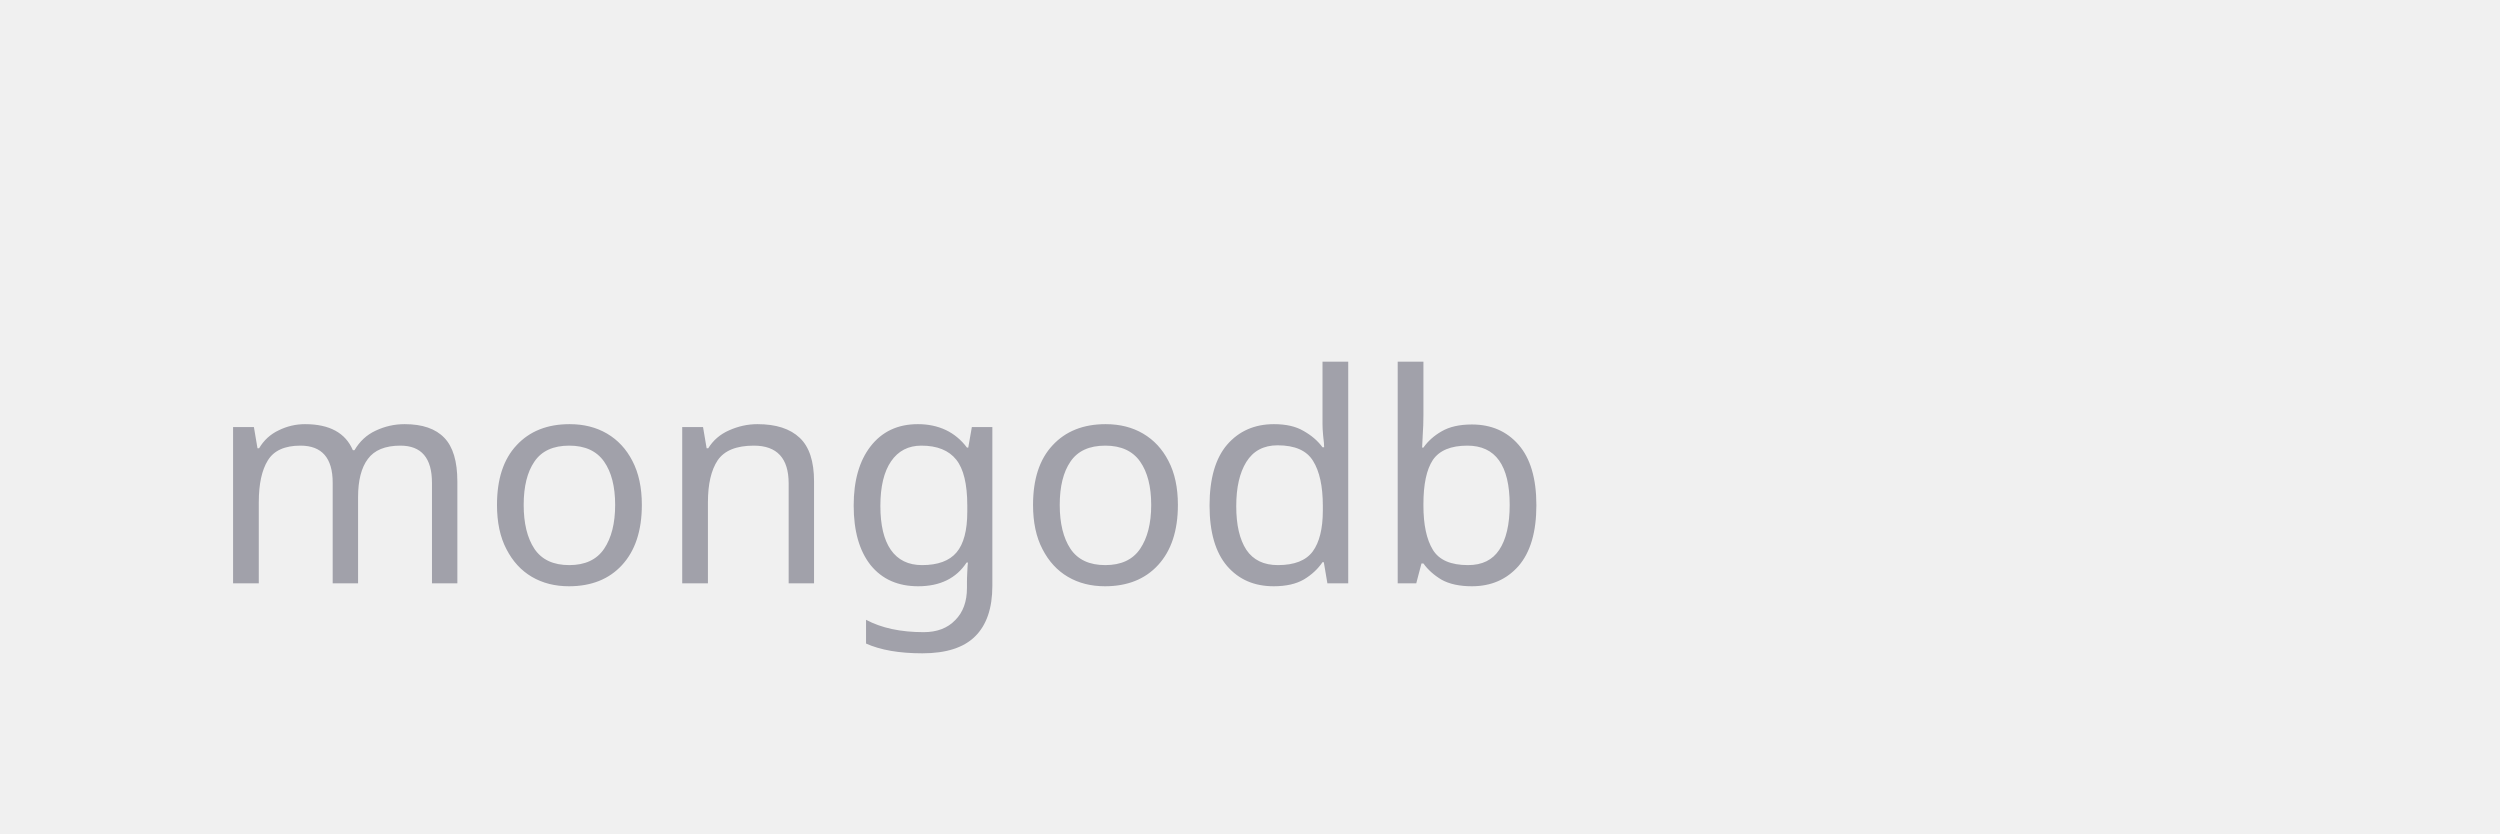
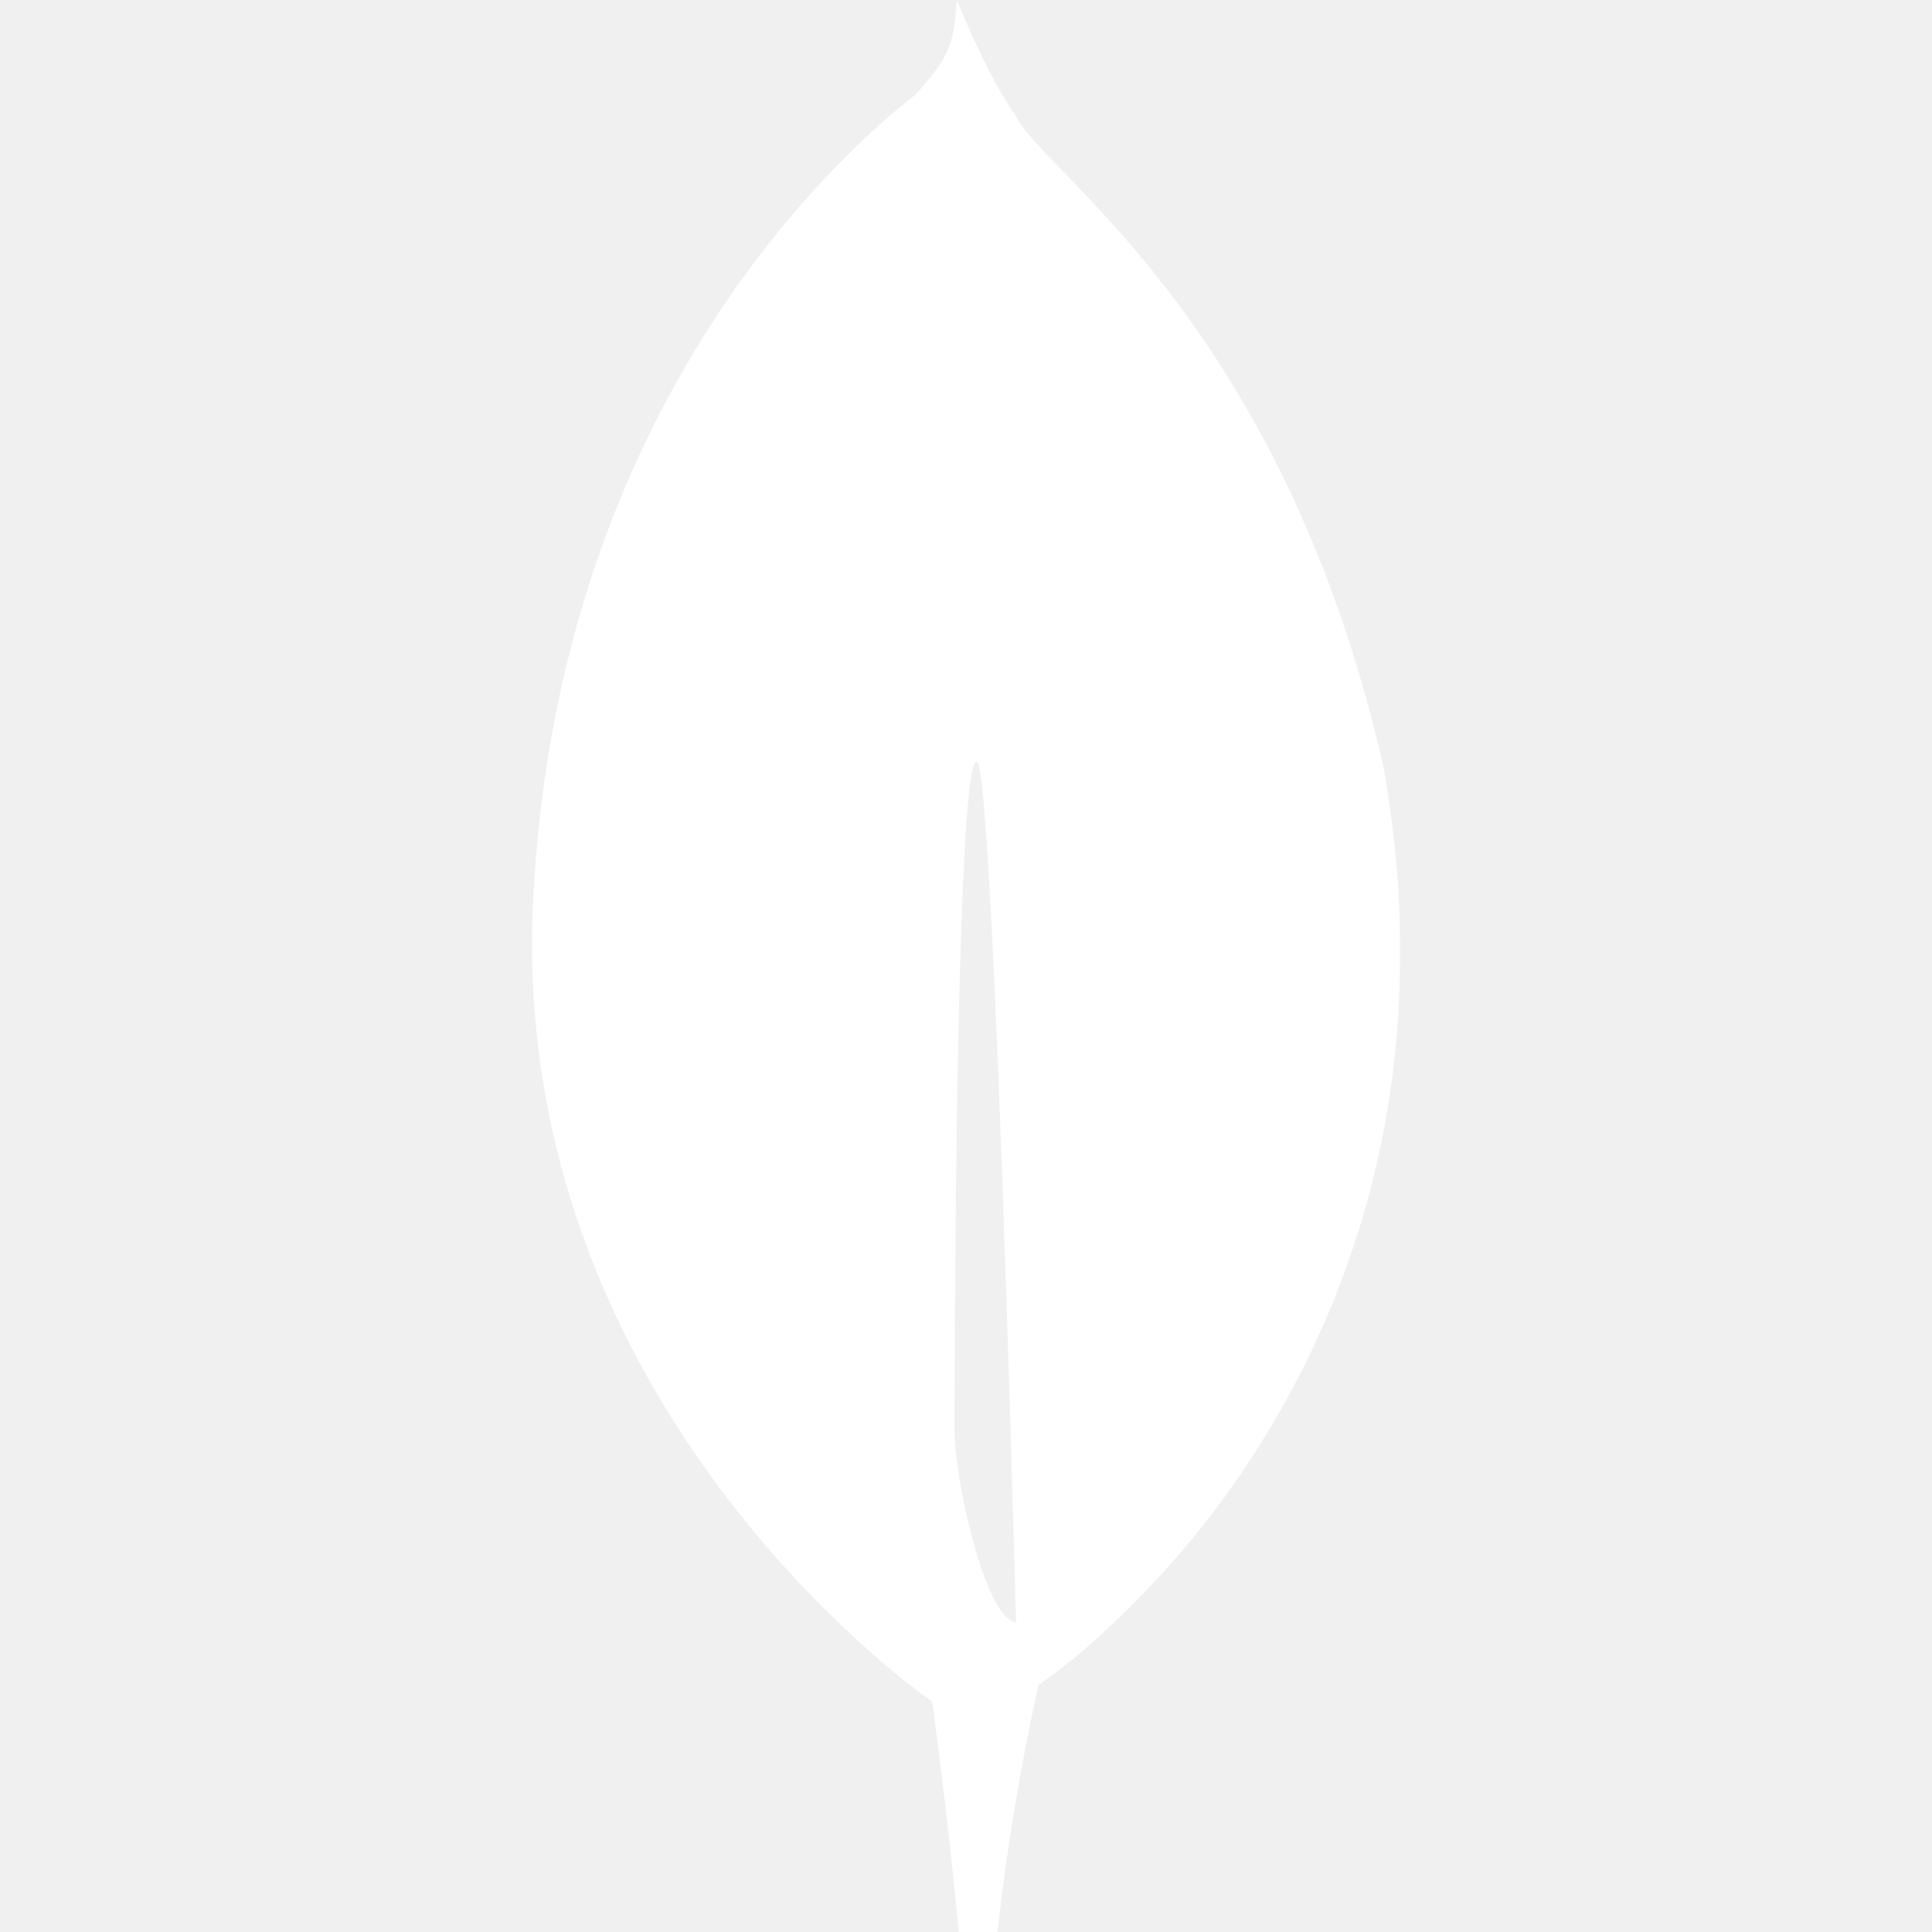
- <svg xmlns="http://www.w3.org/2000/svg" viewBox="0 0 120 40" fill="none">
-   <text x="10" y="28" font-family="system-ui" font-size="14" fill="#A1A1AA">mongodb</text>
+ <svg xmlns="http://www.w3.org/2000/svg" fill="#ffffff" role="img" viewBox="0 0 24 24">
+   <path d="M17.193 9.555c-1.264-5.58-4.252-7.414-4.573-8.115-.28-.394-.53-.954-.735-1.44-.036.495-.055.685-.523 1.184-.723.566-4.438 3.682-4.74 10.02-.282 5.912 4.27 9.435 4.888 9.884l.07.05A73.49 73.49 0 0111.91 24h.481c.114-1.032.284-2.056.51-3.07.417-.296.604-.463.85-.693a11.342 11.342 0 003.639-8.464c.01-.814-.103-1.662-.197-2.218zm-5.336 8.195s0-8.291.275-8.29c.213 0 .49 10.695.49 10.695-.381-.045-.765-1.76-.765-2.405z" />
</svg>
